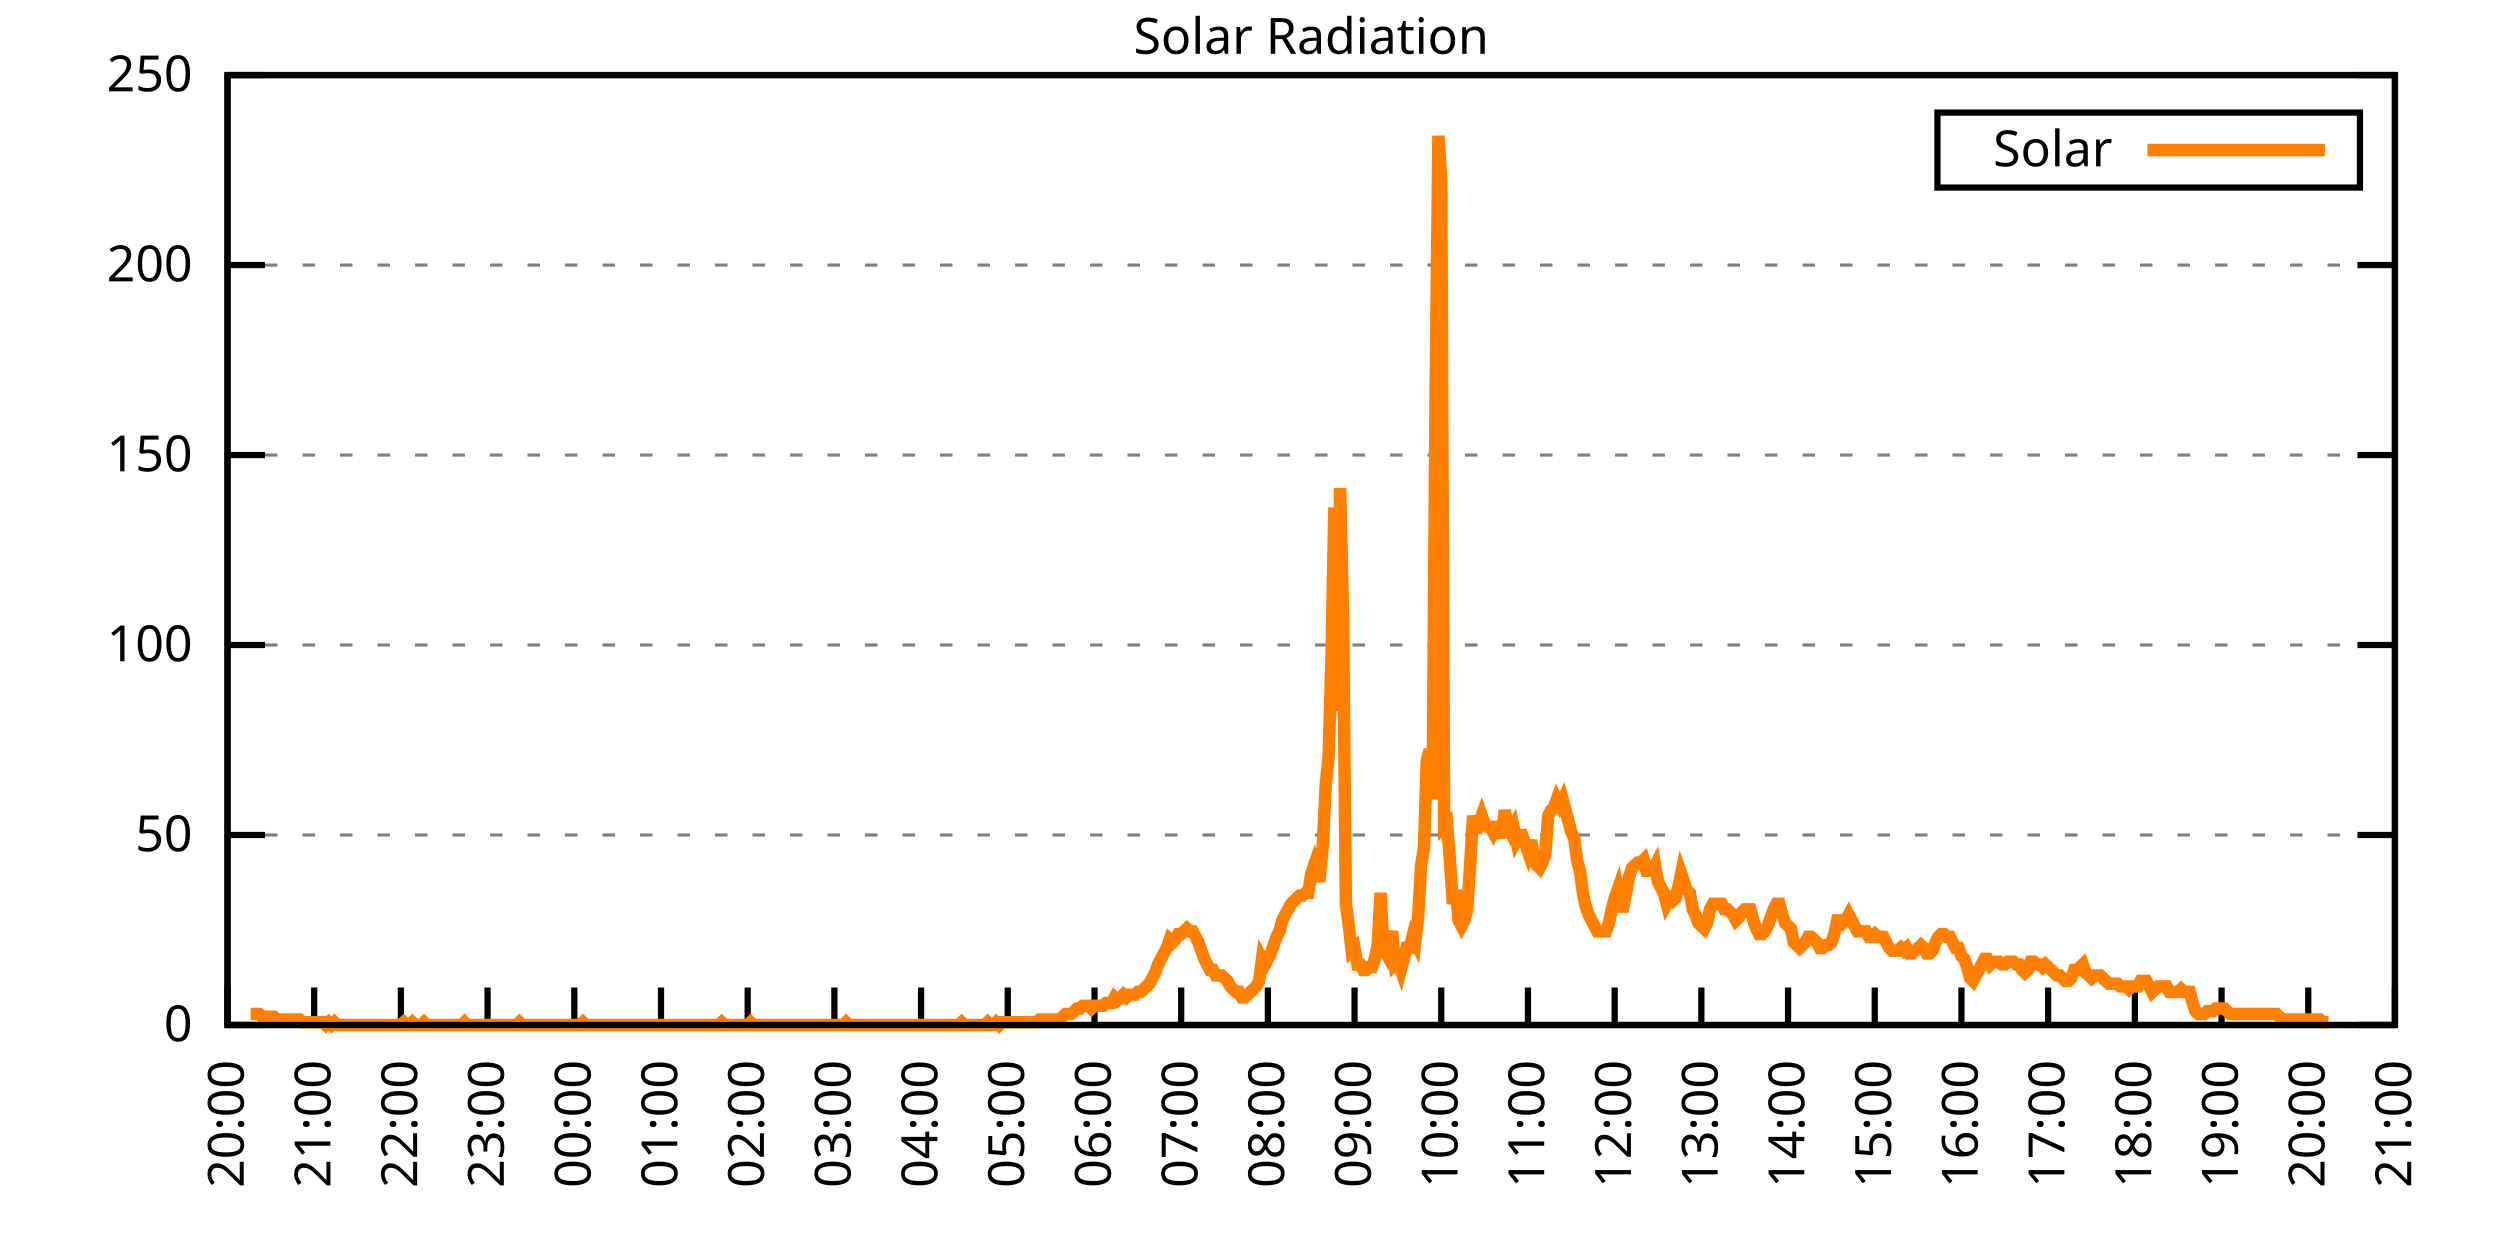
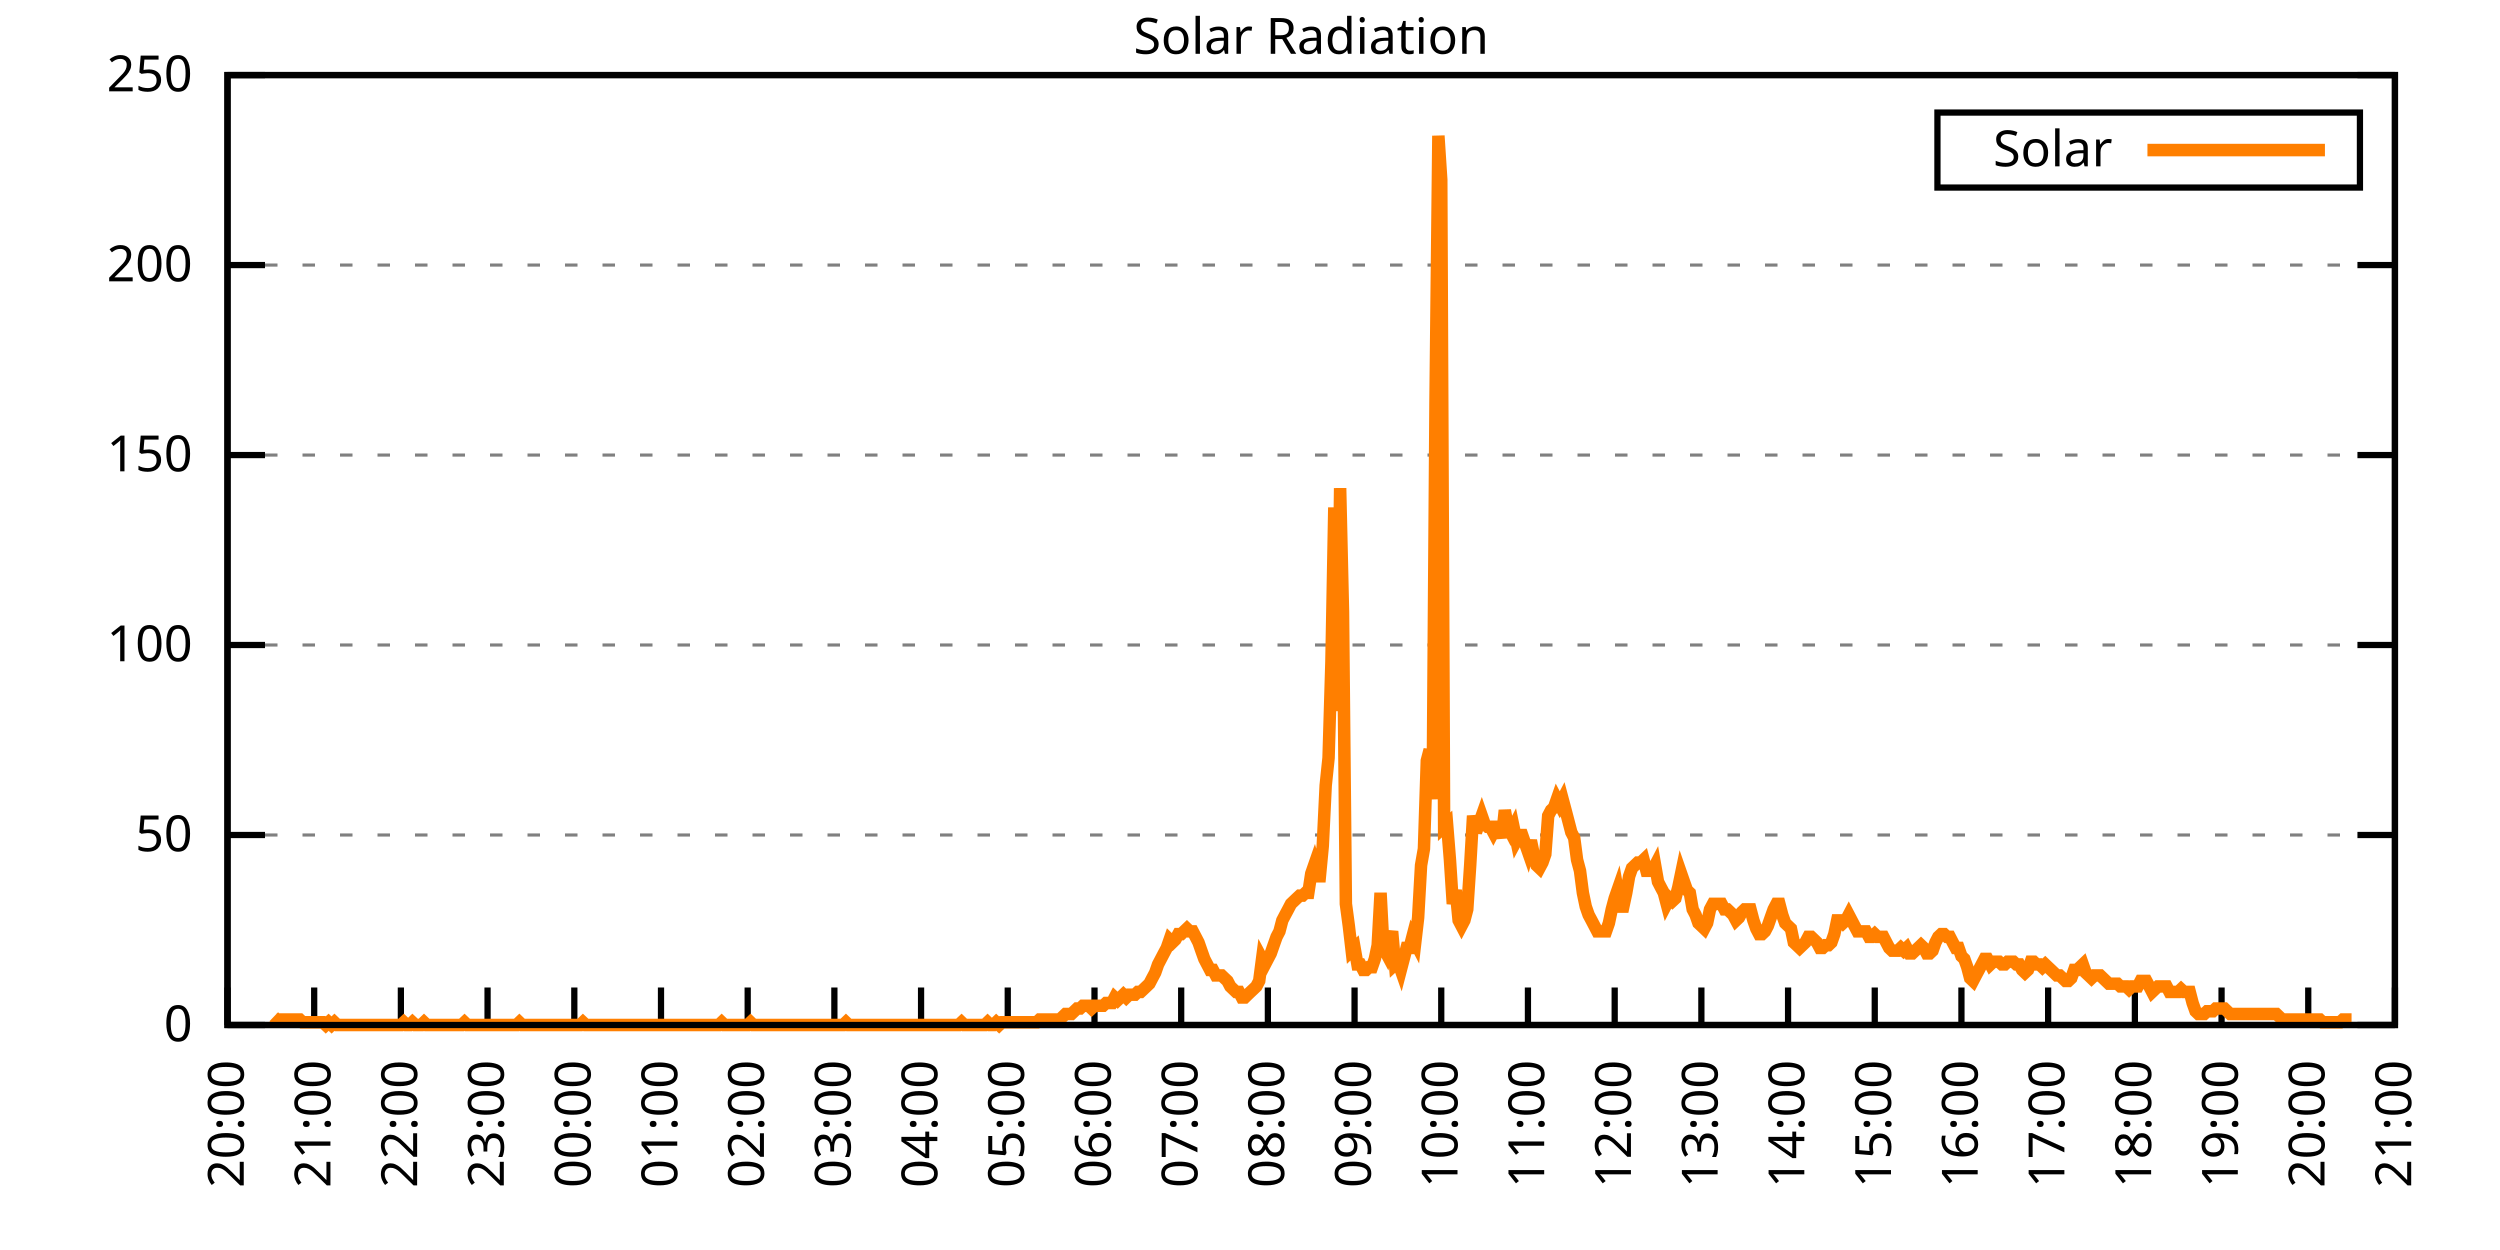
<svg xmlns="http://www.w3.org/2000/svg" xmlns:xlink="http://www.w3.org/1999/xlink" width="400" height="200" viewBox="0 0 400 200">
  <g id="gnuplot_canvas">
    <rect x="0" y="0" width="400" height="200" fill="none" />
    <defs>
      <circle id="gpDot" r="0.5" stroke-width="0.5" stroke="currentColor" />
      <path id="gpPt0" stroke-width="0.333" stroke="currentColor" d="M-1,0 h2 M0,-1 v2" />
      <path id="gpPt1" stroke-width="0.333" stroke="currentColor" d="M-1,-1 L1,1 M1,-1 L-1,1" />
      <path id="gpPt2" stroke-width="0.333" stroke="currentColor" d="M-1,0 L1,0 M0,-1 L0,1 M-1,-1 L1,1 M-1,1 L1,-1" />
      <rect id="gpPt3" stroke-width="0.333" stroke="currentColor" x="-1" y="-1" width="2" height="2" />
      <rect id="gpPt4" stroke-width="0.333" stroke="currentColor" fill="currentColor" x="-1" y="-1" width="2" height="2" />
      <circle id="gpPt5" stroke-width="0.333" stroke="currentColor" cx="0" cy="0" r="1" />
      <use xlink:href="#gpPt5" id="gpPt6" fill="currentColor" stroke="none" />
      <path id="gpPt7" stroke-width="0.333" stroke="currentColor" d="M0,-1.33 L-1.33,0.67 L1.33,0.67 z" />
      <use xlink:href="#gpPt7" id="gpPt8" fill="currentColor" stroke="none" />
      <use xlink:href="#gpPt7" id="gpPt9" stroke="currentColor" transform="rotate(180)" />
      <use xlink:href="#gpPt9" id="gpPt10" fill="currentColor" stroke="none" />
      <use xlink:href="#gpPt3" id="gpPt11" stroke="currentColor" transform="rotate(45)" />
      <use xlink:href="#gpPt11" id="gpPt12" fill="currentColor" stroke="none" />
      <path id="gpPt13" stroke-width="0.333" stroke="currentColor" d="M0,1.330 L1.265,0.411 L0.782,-1.067 L-0.782,-1.076 L-1.265,0.411 z" />
      <use xlink:href="#gpPt13" id="gpPt14" fill="currentColor" stroke="none" />
      <filter id="textbox" filterUnits="objectBoundingBox" x="0" y="0" height="1" width="1">
        <feFlood flood-color="white" flood-opacity="1" result="bgnd" />
        <feComposite in="SourceGraphic" in2="bgnd" operator="atop" />
      </filter>
      <filter id="greybox" filterUnits="objectBoundingBox" x="0" y="0" height="1" width="1">
        <feFlood flood-color="lightgrey" flood-opacity="1" result="grey" />
        <feComposite in="SourceGraphic" in2="grey" operator="atop" />
      </filter>
    </defs>
    <g fill="none" color="white" stroke="currentColor" stroke-width="1.00" stroke-linecap="butt" stroke-linejoin="miter">
</g>
    <g fill="none" color="black" stroke="currentColor" stroke-width="1.00" stroke-linecap="butt" stroke-linejoin="miter">
      <g stroke="none" shape-rendering="crispEdges">
        <polygon fill="rgb(255, 255, 255)" points="36.40,164.00 383.18,164.00 383.18,12.02 36.40,12.02 " />
      </g>
    </g>
    <g fill="none" color="black" stroke="currentColor" stroke-width="1.00" stroke-linecap="butt" stroke-linejoin="miter">
</g>
    <g fill="none" color="black" stroke="black" stroke-width="0.50" stroke-linecap="butt" stroke-linejoin="miter">
</g>
    <g fill="none" color="gray" stroke="currentColor" stroke-width="0.50" stroke-linecap="butt" stroke-linejoin="miter">
      <path stroke="gray" stroke-dasharray="2,4" class="gridline" d="M36.40,164.00 L383.19,164.00  " />
    </g>
    <g fill="none" color="gray" stroke="gray" stroke-width="1.00" stroke-linecap="butt" stroke-linejoin="miter">
</g>
    <g fill="none" color="black" stroke="currentColor" stroke-width="1.00" stroke-linecap="butt" stroke-linejoin="miter">
      <path stroke="black" d="M36.40,164.00 L42.40,164.00 M383.19,164.00 L377.19,164.00  " />
      <g transform="translate(30.80,166.60)" stroke="none" fill="black" font-family="Sans" font-size="8.00" text-anchor="end">
        <text>
          <tspan font-family="Sans"> 0</tspan>
        </text>
      </g>
    </g>
    <g fill="none" color="black" stroke="currentColor" stroke-width="1.00" stroke-linecap="butt" stroke-linejoin="miter">
</g>
    <g fill="none" color="black" stroke="black" stroke-width="0.50" stroke-linecap="butt" stroke-linejoin="miter">
</g>
    <g fill="none" color="gray" stroke="currentColor" stroke-width="0.50" stroke-linecap="butt" stroke-linejoin="miter">
      <path stroke="gray" stroke-dasharray="2,4" class="gridline" d="M36.40,133.60 L383.19,133.60  " />
    </g>
    <g fill="none" color="gray" stroke="gray" stroke-width="1.00" stroke-linecap="butt" stroke-linejoin="miter">
</g>
    <g fill="none" color="black" stroke="currentColor" stroke-width="1.00" stroke-linecap="butt" stroke-linejoin="miter">
      <path stroke="black" d="M36.40,133.60 L42.40,133.60 M383.19,133.60 L377.19,133.60  " />
      <g transform="translate(30.80,136.20)" stroke="none" fill="black" font-family="Sans" font-size="8.00" text-anchor="end">
        <text>
          <tspan font-family="Sans"> 50</tspan>
        </text>
      </g>
    </g>
    <g fill="none" color="black" stroke="currentColor" stroke-width="1.00" stroke-linecap="butt" stroke-linejoin="miter">
</g>
    <g fill="none" color="black" stroke="black" stroke-width="0.50" stroke-linecap="butt" stroke-linejoin="miter">
</g>
    <g fill="none" color="gray" stroke="currentColor" stroke-width="0.50" stroke-linecap="butt" stroke-linejoin="miter">
      <path stroke="gray" stroke-dasharray="2,4" class="gridline" d="M36.40,103.20 L383.19,103.20  " />
    </g>
    <g fill="none" color="gray" stroke="gray" stroke-width="1.00" stroke-linecap="butt" stroke-linejoin="miter">
</g>
    <g fill="none" color="black" stroke="currentColor" stroke-width="1.00" stroke-linecap="butt" stroke-linejoin="miter">
      <path stroke="black" d="M36.40,103.20 L42.40,103.20 M383.19,103.20 L377.19,103.20  " />
      <g transform="translate(30.80,105.80)" stroke="none" fill="black" font-family="Sans" font-size="8.00" text-anchor="end">
        <text>
          <tspan font-family="Sans"> 100</tspan>
        </text>
      </g>
    </g>
    <g fill="none" color="black" stroke="currentColor" stroke-width="1.00" stroke-linecap="butt" stroke-linejoin="miter">
</g>
    <g fill="none" color="black" stroke="black" stroke-width="0.50" stroke-linecap="butt" stroke-linejoin="miter">
</g>
    <g fill="none" color="gray" stroke="currentColor" stroke-width="0.50" stroke-linecap="butt" stroke-linejoin="miter">
      <path stroke="gray" stroke-dasharray="2,4" class="gridline" d="M36.40,72.81 L383.19,72.81  " />
    </g>
    <g fill="none" color="gray" stroke="gray" stroke-width="1.00" stroke-linecap="butt" stroke-linejoin="miter">
</g>
    <g fill="none" color="black" stroke="currentColor" stroke-width="1.00" stroke-linecap="butt" stroke-linejoin="miter">
      <path stroke="black" d="M36.40,72.81 L42.40,72.81 M383.19,72.81 L377.19,72.81  " />
      <g transform="translate(30.80,75.41)" stroke="none" fill="black" font-family="Sans" font-size="8.00" text-anchor="end">
        <text>
          <tspan font-family="Sans"> 150</tspan>
        </text>
      </g>
    </g>
    <g fill="none" color="black" stroke="currentColor" stroke-width="1.00" stroke-linecap="butt" stroke-linejoin="miter">
</g>
    <g fill="none" color="black" stroke="black" stroke-width="0.50" stroke-linecap="butt" stroke-linejoin="miter">
</g>
    <g fill="none" color="gray" stroke="currentColor" stroke-width="0.50" stroke-linecap="butt" stroke-linejoin="miter">
      <path stroke="gray" stroke-dasharray="2,4" class="gridline" d="M36.40,42.41 L383.19,42.41  " />
    </g>
    <g fill="none" color="gray" stroke="gray" stroke-width="1.00" stroke-linecap="butt" stroke-linejoin="miter">
</g>
    <g fill="none" color="black" stroke="currentColor" stroke-width="1.00" stroke-linecap="butt" stroke-linejoin="miter">
      <path stroke="black" d="M36.40,42.41 L42.40,42.41 M383.19,42.41 L377.19,42.41  " />
      <g transform="translate(30.80,45.01)" stroke="none" fill="black" font-family="Sans" font-size="8.00" text-anchor="end">
        <text>
          <tspan font-family="Sans"> 200</tspan>
        </text>
      </g>
    </g>
    <g fill="none" color="black" stroke="currentColor" stroke-width="1.00" stroke-linecap="butt" stroke-linejoin="miter">
</g>
    <g fill="none" color="black" stroke="black" stroke-width="0.50" stroke-linecap="butt" stroke-linejoin="miter">
</g>
    <g fill="none" color="gray" stroke="currentColor" stroke-width="0.50" stroke-linecap="butt" stroke-linejoin="miter">
      <path stroke="gray" stroke-dasharray="2,4" class="gridline" d="M36.40,12.01 L383.19,12.01  " />
    </g>
    <g fill="none" color="gray" stroke="gray" stroke-width="1.00" stroke-linecap="butt" stroke-linejoin="miter">
</g>
    <g fill="none" color="black" stroke="currentColor" stroke-width="1.00" stroke-linecap="butt" stroke-linejoin="miter">
      <path stroke="black" d="M36.40,12.01 L42.40,12.01 M383.19,12.01 L377.19,12.01  " />
      <g transform="translate(30.80,14.61)" stroke="none" fill="black" font-family="Sans" font-size="8.00" text-anchor="end">
        <text>
          <tspan font-family="Sans"> 250</tspan>
        </text>
      </g>
    </g>
    <g fill="none" color="black" stroke="currentColor" stroke-width="1.00" stroke-linecap="butt" stroke-linejoin="miter">
      <path stroke="black" d="M36.40,164.00 L36.40,158.00  " />
      <g transform="translate(39.00,169.60) rotate(270.00)" stroke="none" fill="black" font-family="Sans" font-size="8.00" text-anchor="end">
        <text>
          <tspan font-family="Sans">20:00</tspan>
        </text>
      </g>
    </g>
    <g fill="none" color="black" stroke="currentColor" stroke-width="1.00" stroke-linecap="butt" stroke-linejoin="miter">
      <path stroke="black" d="M50.27,164.00 L50.27,158.00  " />
      <g transform="translate(52.87,169.60) rotate(270.00)" stroke="none" fill="black" font-family="Sans" font-size="8.00" text-anchor="end">
        <text>
          <tspan font-family="Sans">21:00</tspan>
        </text>
      </g>
    </g>
    <g fill="none" color="black" stroke="currentColor" stroke-width="1.00" stroke-linecap="butt" stroke-linejoin="miter">
      <path stroke="black" d="M64.14,164.00 L64.14,158.00  " />
      <g transform="translate(66.74,169.60) rotate(270.00)" stroke="none" fill="black" font-family="Sans" font-size="8.00" text-anchor="end">
        <text>
          <tspan font-family="Sans">22:00</tspan>
        </text>
      </g>
    </g>
    <g fill="none" color="black" stroke="currentColor" stroke-width="1.00" stroke-linecap="butt" stroke-linejoin="miter">
      <path stroke="black" d="M78.01,164.00 L78.01,158.00  " />
      <g transform="translate(80.61,169.60) rotate(270.00)" stroke="none" fill="black" font-family="Sans" font-size="8.00" text-anchor="end">
        <text>
          <tspan font-family="Sans">23:00</tspan>
        </text>
      </g>
    </g>
    <g fill="none" color="black" stroke="currentColor" stroke-width="1.00" stroke-linecap="butt" stroke-linejoin="miter">
      <path stroke="black" d="M91.89,164.00 L91.89,158.00  " />
      <g transform="translate(94.49,169.60) rotate(270.00)" stroke="none" fill="black" font-family="Sans" font-size="8.00" text-anchor="end">
        <text>
          <tspan font-family="Sans">00:00</tspan>
        </text>
      </g>
    </g>
    <g fill="none" color="black" stroke="currentColor" stroke-width="1.00" stroke-linecap="butt" stroke-linejoin="miter">
      <path stroke="black" d="M105.76,164.00 L105.76,158.00  " />
      <g transform="translate(108.36,169.60) rotate(270.00)" stroke="none" fill="black" font-family="Sans" font-size="8.00" text-anchor="end">
        <text>
          <tspan font-family="Sans">01:00</tspan>
        </text>
      </g>
    </g>
    <g fill="none" color="black" stroke="currentColor" stroke-width="1.00" stroke-linecap="butt" stroke-linejoin="miter">
      <path stroke="black" d="M119.63,164.00 L119.63,158.00  " />
      <g transform="translate(122.23,169.60) rotate(270.00)" stroke="none" fill="black" font-family="Sans" font-size="8.00" text-anchor="end">
        <text>
          <tspan font-family="Sans">02:00</tspan>
        </text>
      </g>
    </g>
    <g fill="none" color="black" stroke="currentColor" stroke-width="1.00" stroke-linecap="butt" stroke-linejoin="miter">
      <path stroke="black" d="M133.50,164.00 L133.50,158.00  " />
      <g transform="translate(136.10,169.60) rotate(270.00)" stroke="none" fill="black" font-family="Sans" font-size="8.00" text-anchor="end">
        <text>
          <tspan font-family="Sans">03:00</tspan>
        </text>
      </g>
    </g>
    <g fill="none" color="black" stroke="currentColor" stroke-width="1.00" stroke-linecap="butt" stroke-linejoin="miter">
      <path stroke="black" d="M147.37,164.00 L147.37,158.00  " />
      <g transform="translate(149.97,169.60) rotate(270.00)" stroke="none" fill="black" font-family="Sans" font-size="8.00" text-anchor="end">
        <text>
          <tspan font-family="Sans">04:00</tspan>
        </text>
      </g>
    </g>
    <g fill="none" color="black" stroke="currentColor" stroke-width="1.00" stroke-linecap="butt" stroke-linejoin="miter">
      <path stroke="black" d="M161.24,164.00 L161.24,158.00  " />
      <g transform="translate(163.84,169.60) rotate(270.00)" stroke="none" fill="black" font-family="Sans" font-size="8.00" text-anchor="end">
        <text>
          <tspan font-family="Sans">05:00</tspan>
        </text>
      </g>
    </g>
    <g fill="none" color="black" stroke="currentColor" stroke-width="1.00" stroke-linecap="butt" stroke-linejoin="miter">
      <path stroke="black" d="M175.12,164.00 L175.12,158.00  " />
      <g transform="translate(177.72,169.60) rotate(270.00)" stroke="none" fill="black" font-family="Sans" font-size="8.00" text-anchor="end">
        <text>
          <tspan font-family="Sans">06:00</tspan>
        </text>
      </g>
    </g>
    <g fill="none" color="black" stroke="currentColor" stroke-width="1.00" stroke-linecap="butt" stroke-linejoin="miter">
      <path stroke="black" d="M188.99,164.00 L188.99,158.00  " />
      <g transform="translate(191.59,169.60) rotate(270.00)" stroke="none" fill="black" font-family="Sans" font-size="8.00" text-anchor="end">
        <text>
          <tspan font-family="Sans">07:00</tspan>
        </text>
      </g>
    </g>
    <g fill="none" color="black" stroke="currentColor" stroke-width="1.00" stroke-linecap="butt" stroke-linejoin="miter">
      <path stroke="black" d="M202.86,164.00 L202.86,158.00  " />
      <g transform="translate(205.46,169.60) rotate(270.00)" stroke="none" fill="black" font-family="Sans" font-size="8.00" text-anchor="end">
        <text>
          <tspan font-family="Sans">08:00</tspan>
        </text>
      </g>
    </g>
    <g fill="none" color="black" stroke="currentColor" stroke-width="1.00" stroke-linecap="butt" stroke-linejoin="miter">
      <path stroke="black" d="M216.73,164.00 L216.73,158.00  " />
      <g transform="translate(219.33,169.60) rotate(270.00)" stroke="none" fill="black" font-family="Sans" font-size="8.00" text-anchor="end">
        <text>
          <tspan font-family="Sans">09:00</tspan>
        </text>
      </g>
    </g>
    <g fill="none" color="black" stroke="currentColor" stroke-width="1.00" stroke-linecap="butt" stroke-linejoin="miter">
      <path stroke="black" d="M230.60,164.00 L230.60,158.00  " />
      <g transform="translate(233.20,169.60) rotate(270.00)" stroke="none" fill="black" font-family="Sans" font-size="8.00" text-anchor="end">
        <text>
          <tspan font-family="Sans">10:00</tspan>
        </text>
      </g>
    </g>
    <g fill="none" color="black" stroke="currentColor" stroke-width="1.00" stroke-linecap="butt" stroke-linejoin="miter">
      <path stroke="black" d="M244.47,164.00 L244.47,158.00  " />
      <g transform="translate(247.07,169.60) rotate(270.00)" stroke="none" fill="black" font-family="Sans" font-size="8.00" text-anchor="end">
        <text>
          <tspan font-family="Sans">11:00</tspan>
        </text>
      </g>
    </g>
    <g fill="none" color="black" stroke="currentColor" stroke-width="1.00" stroke-linecap="butt" stroke-linejoin="miter">
      <path stroke="black" d="M258.35,164.00 L258.35,158.00  " />
      <g transform="translate(260.95,169.60) rotate(270.00)" stroke="none" fill="black" font-family="Sans" font-size="8.00" text-anchor="end">
        <text>
          <tspan font-family="Sans">12:00</tspan>
        </text>
      </g>
    </g>
    <g fill="none" color="black" stroke="currentColor" stroke-width="1.00" stroke-linecap="butt" stroke-linejoin="miter">
      <path stroke="black" d="M272.22,164.00 L272.22,158.00  " />
      <g transform="translate(274.82,169.60) rotate(270.00)" stroke="none" fill="black" font-family="Sans" font-size="8.00" text-anchor="end">
        <text>
          <tspan font-family="Sans">13:00</tspan>
        </text>
      </g>
    </g>
    <g fill="none" color="black" stroke="currentColor" stroke-width="1.00" stroke-linecap="butt" stroke-linejoin="miter">
      <path stroke="black" d="M286.09,164.00 L286.09,158.00  " />
      <g transform="translate(288.69,169.60) rotate(270.00)" stroke="none" fill="black" font-family="Sans" font-size="8.00" text-anchor="end">
        <text>
          <tspan font-family="Sans">14:00</tspan>
        </text>
      </g>
    </g>
    <g fill="none" color="black" stroke="currentColor" stroke-width="1.00" stroke-linecap="butt" stroke-linejoin="miter">
      <path stroke="black" d="M299.96,164.00 L299.96,158.00  " />
      <g transform="translate(302.56,169.60) rotate(270.00)" stroke="none" fill="black" font-family="Sans" font-size="8.00" text-anchor="end">
        <text>
          <tspan font-family="Sans">15:00</tspan>
        </text>
      </g>
    </g>
    <g fill="none" color="black" stroke="currentColor" stroke-width="1.00" stroke-linecap="butt" stroke-linejoin="miter">
      <path stroke="black" d="M313.83,164.00 L313.83,158.00  " />
      <g transform="translate(316.43,169.60) rotate(270.00)" stroke="none" fill="black" font-family="Sans" font-size="8.00" text-anchor="end">
        <text>
          <tspan font-family="Sans">16:00</tspan>
        </text>
      </g>
    </g>
    <g fill="none" color="black" stroke="currentColor" stroke-width="1.00" stroke-linecap="butt" stroke-linejoin="miter">
      <path stroke="black" d="M327.70,164.00 L327.70,158.00  " />
      <g transform="translate(330.30,169.60) rotate(270.00)" stroke="none" fill="black" font-family="Sans" font-size="8.00" text-anchor="end">
        <text>
          <tspan font-family="Sans">17:00</tspan>
        </text>
      </g>
    </g>
    <g fill="none" color="black" stroke="currentColor" stroke-width="1.00" stroke-linecap="butt" stroke-linejoin="miter">
      <path stroke="black" d="M341.58,164.00 L341.58,158.00  " />
      <g transform="translate(344.18,169.60) rotate(270.00)" stroke="none" fill="black" font-family="Sans" font-size="8.00" text-anchor="end">
        <text>
          <tspan font-family="Sans">18:00</tspan>
        </text>
      </g>
    </g>
    <g fill="none" color="black" stroke="currentColor" stroke-width="1.00" stroke-linecap="butt" stroke-linejoin="miter">
      <path stroke="black" d="M355.45,164.00 L355.45,158.00  " />
      <g transform="translate(358.05,169.60) rotate(270.00)" stroke="none" fill="black" font-family="Sans" font-size="8.00" text-anchor="end">
        <text>
          <tspan font-family="Sans">19:00</tspan>
        </text>
      </g>
    </g>
    <g fill="none" color="black" stroke="currentColor" stroke-width="1.00" stroke-linecap="butt" stroke-linejoin="miter">
      <path stroke="black" d="M369.32,164.00 L369.32,158.00  " />
      <g transform="translate(371.92,169.60) rotate(270.00)" stroke="none" fill="black" font-family="Sans" font-size="8.00" text-anchor="end">
        <text>
          <tspan font-family="Sans">20:00</tspan>
        </text>
      </g>
    </g>
    <g fill="none" color="black" stroke="currentColor" stroke-width="1.00" stroke-linecap="butt" stroke-linejoin="miter">
      <path stroke="black" d="M383.19,164.00 L383.19,158.00  " />
      <g transform="translate(385.79,169.60) rotate(270.00)" stroke="none" fill="black" font-family="Sans" font-size="8.00" text-anchor="end">
        <text>
          <tspan font-family="Sans">21:00</tspan>
        </text>
      </g>
    </g>
    <g fill="none" color="black" stroke="currentColor" stroke-width="1.00" stroke-linecap="butt" stroke-linejoin="miter">
</g>
    <g fill="none" color="black" stroke="currentColor" stroke-width="1.00" stroke-linecap="butt" stroke-linejoin="miter">
      <path stroke="black" d="M36.40,12.01 L36.40,164.00 L383.19,164.00 L383.19,12.01 L36.40,12.01 Z  " />
    </g>
    <g fill="none" color="black" stroke="currentColor" stroke-width="1.00" stroke-linecap="butt" stroke-linejoin="miter">
</g>
    <g fill="none" color="black" stroke="currentColor" stroke-width="1.00" stroke-linecap="butt" stroke-linejoin="miter">
      <path stroke="black" d="M309.99,30.01 L309.99,18.01 L377.59,18.01 L377.59,30.01 L309.99,30.01 Z  " />
    </g>
    <g id="Solar_Radiation_plot_1">
      <g fill="none" color="white" stroke="black" stroke-width="2.00" stroke-linecap="butt" stroke-linejoin="miter">
</g>
      <g fill="none" color="black" stroke="currentColor" stroke-width="2.00" stroke-linecap="butt" stroke-linejoin="miter">
        <g transform="translate(337.99,26.61)" stroke="none" fill="black" font-family="Sans" font-size="8.00" text-anchor="end">
          <text>
            <tspan font-family="Sans">Solar</tspan>
          </text>
        </g>
      </g>
      <g fill="none" color="black" stroke="currentColor" stroke-width="2.00" stroke-linecap="butt" stroke-linejoin="miter">
-         <path stroke="rgb(255, 127,   0)" d="M343.59,24.01 L371.99,24.01 M40.10,162.24 L40.56,162.24 L41.02,162.24 L41.49,162.24 L41.95,162.68 L42.41,162.68   L42.87,162.68 L43.34,162.68 L43.80,162.68 L44.26,163.12 L44.72,163.12 L45.19,163.12 L45.65,163.12 L46.11,163.12   L46.57,163.12 L47.03,163.12 L47.50,163.12 L47.96,163.12 L48.42,163.56 L48.88,163.56 L49.35,163.56 L49.81,163.56   L50.27,163.56 L50.73,163.56 L51.20,163.56 L51.66,163.56 L52.12,164.00 L52.58,163.56 L53.05,164.00 L53.51,163.56   L53.97,164.00 L54.43,164.00 L54.90,164.00 L55.36,164.00 L55.82,164.00 L56.28,164.00 L56.75,164.00 L57.21,164.00   L57.67,164.00 L58.13,164.00 L58.59,164.00 L59.06,164.00 L59.52,164.00 L59.98,164.00 L60.44,164.00 L60.91,164.00   L61.37,164.00 L61.83,164.00 L62.29,164.00 L62.76,164.00 L63.22,164.00 L63.68,164.00 L64.14,164.00 L64.61,163.56   L65.07,164.00 L65.53,164.00 L65.99,163.56 L66.46,164.00 L66.92,164.00 L67.38,164.00 L67.84,163.56 L68.30,164.00   L68.77,164.00 L69.46,164.00 L70.15,164.00 L70.62,164.00 L71.08,164.00 L71.54,164.00 L72.00,164.00 L72.47,164.00   L72.93,164.00 L73.39,164.00 L73.85,164.00 L74.32,163.56 L74.78,164.00 L75.24,164.00 L75.70,164.00 L76.17,164.00   L76.63,164.00 L77.09,164.00 L77.55,164.00 L78.01,164.00 L78.48,164.00 L78.94,164.00 L79.40,164.00 L79.86,164.00   L80.33,164.00 L80.79,164.00 L81.25,164.00 L81.71,164.00 L82.18,164.00 L82.64,164.00 L83.10,163.56 L83.56,164.00   L84.03,164.00 L84.49,164.00 L84.95,164.00 L85.41,164.00 L85.88,164.00 L86.34,164.00 L86.80,164.00 L87.26,164.00   L87.72,164.00 L88.19,164.00 L88.65,164.00 L89.11,164.00 L89.57,164.00 L90.04,164.00 L90.50,164.00 L90.96,164.00   L91.42,164.00 L91.89,164.00 L92.35,164.00 L92.81,164.00 L93.27,163.56 L93.74,164.00 L94.20,164.00 L94.66,164.00   L95.12,164.00 L95.59,164.00 L96.05,164.00 L96.51,164.00 L96.97,164.00 L97.44,164.00 L97.90,164.00 L98.36,164.00   L98.82,164.00 L99.28,164.00 L99.75,164.00 L100.21,164.00 L100.67,164.00 L101.13,164.00 L101.60,164.00 L102.06,164.00   L102.52,164.00 L102.98,164.00 L103.45,164.00 L103.91,164.00 L104.37,164.00 L104.83,164.00 L105.30,164.00 L105.76,164.00   L106.22,164.00 L106.68,164.00 L107.15,164.00 L107.61,164.00 L108.07,164.00 L108.53,164.00 L108.99,164.00 L109.46,164.00   L109.92,164.00 L110.38,164.00 L110.84,164.00 L111.31,164.00 L111.77,164.00 L112.23,164.00 L112.69,164.00 L113.16,164.00   L113.62,164.00 L114.08,164.00 L114.54,164.00 L115.01,164.00 L115.47,163.56 L115.93,164.00 L116.39,164.00 L116.86,164.00   L117.32,164.00 L117.78,164.00 L118.24,164.00 L118.70,164.00 L119.17,164.00 L119.63,164.00 L120.09,163.56 L120.55,164.00   L121.02,164.00 L121.48,164.00 L121.94,164.00 L122.40,164.00 L122.87,164.00 L123.33,164.00 L123.79,164.00 L124.25,164.00   L124.72,164.00 L125.18,164.00 L125.64,164.00 L126.10,164.00 L126.57,164.00 L127.03,164.00 L127.49,164.00 L127.95,164.00   L128.41,164.00 L128.88,164.00 L129.34,164.00 L129.80,164.00 L130.26,164.00 L130.73,164.00 L131.19,164.00 L131.65,164.00   L132.11,164.00 L132.58,164.00 L133.04,164.00 L133.50,164.00 L133.96,164.00 L134.43,164.00 L134.89,164.00 L135.35,163.56   L135.81,164.00 L136.28,164.00 L136.74,164.00 L137.20,164.00 L137.66,164.00 L138.13,164.00 L138.59,164.00 L139.05,164.00   L139.51,164.00 L139.97,164.00 L140.44,164.00 L140.90,164.00 L141.36,164.00 L141.82,164.00 L142.29,164.00 L142.75,164.00   L143.21,164.00 L143.67,164.00 L144.14,164.00 L144.60,164.00 L145.06,164.00 L145.52,164.00 L145.99,164.00 L146.45,164.00   L146.91,164.00 L147.37,164.00 L147.84,164.00 L148.30,164.00 L148.76,164.00 L149.22,164.00 L149.68,164.00 L150.15,164.00   L150.61,164.00 L151.07,164.00 L151.53,164.00 L152.00,164.00 L152.46,164.00 L152.92,164.00 L153.38,164.00 L153.85,163.56   L154.31,164.00 L154.77,164.00 L155.23,164.00 L155.70,164.00 L156.16,164.00 L156.62,164.00 L157.08,164.00 L157.55,164.00   L158.01,163.56 L158.47,164.00 L158.93,164.00 L159.39,163.56 L159.86,164.00 L160.32,163.56 L160.78,163.56 L161.24,163.56   L161.71,163.56 L162.17,163.56 L162.63,163.56 L163.09,163.56 L163.56,163.56 L164.02,163.56 L164.48,163.56 L164.94,163.56   L165.41,163.56 L165.87,163.56 L166.33,163.12 L166.79,163.12 L167.26,163.12 L167.72,163.12 L168.18,163.12 L168.64,163.12   L169.10,163.12 L169.57,163.12 L170.03,162.68 L170.49,162.24 L170.95,162.24 L171.42,162.24 L171.88,161.80 L172.34,161.36   L172.80,161.36 L173.27,160.92 L173.73,160.92 L174.19,160.92 L174.65,161.36 L175.12,160.92 L175.58,160.92 L176.04,160.92   L176.50,160.92 L176.97,160.48 L177.43,160.48 L177.89,160.48 L178.35,159.60 L178.82,160.04 L179.28,159.60 L179.74,159.15   L180.20,159.60 L180.66,159.15 L181.13,159.15 L181.59,159.15 L182.05,158.71 L182.51,158.71 L182.98,158.27 L183.44,157.83   L183.90,157.39 L184.36,156.51 L184.83,155.63 L185.29,154.31 L185.75,153.43 L186.21,152.55 L186.68,151.67 L187.14,150.34   L187.60,150.79 L188.06,150.34 L188.53,149.46 L188.99,149.46 L189.45,149.02 L189.91,148.58 L190.37,149.02 L190.84,149.02   L191.30,149.90 L191.76,150.79 L192.22,152.11 L192.69,153.43 L193.15,154.31 L193.61,155.19 L194.07,155.19 L194.54,156.07   L195.00,156.07 L195.46,156.07 L195.92,156.51 L196.39,156.95 L196.85,157.83 L197.31,158.27 L197.77,158.71 L198.24,158.71   L198.70,159.60 L199.16,159.60 L199.62,159.15 L200.08,158.71 L200.55,158.27 L201.01,157.83 L201.47,156.95 L201.93,153.43   L202.40,154.31 L202.86,153.43 L203.32,152.55 L203.78,151.23 L204.25,149.90 L204.71,149.02 L205.17,147.26 L205.63,146.38   L206.10,145.50 L206.56,144.62 L207.02,144.18 L207.48,143.74 L207.95,143.30 L208.41,143.30 L208.87,142.86 L209.33,142.86   L209.80,139.77 L210.26,138.45 L210.72,140.21 L211.18,140.21 L211.64,135.37 L212.11,125.68 L212.57,121.27 L213.03,105.86   L213.49,81.19 L213.96,113.78 L214.42,78.10 L214.88,97.93 L215.34,144.62 L215.81,148.14 L216.27,152.11 L216.73,151.67   L217.19,154.31 L217.66,154.31 L218.12,155.19 L218.58,155.19 L219.04,154.75 L219.51,154.75 L219.97,153.43 L220.43,151.23   L220.89,142.86 L221.35,151.67 L221.82,152.55 L222.28,150.79 L222.74,149.02 L223.20,154.31 L223.67,153.87 L224.13,155.19   L224.59,153.43 L225.05,151.67 L225.52,151.67 L225.98,149.90 L226.44,150.79 L226.90,146.82 L227.37,138.45 L227.83,135.81   L228.29,121.71 L228.75,119.95 L229.22,127.88 L229.68,64.45 L230.14,21.72 L230.60,28.77 L231.06,132.28 L231.53,131.84   L231.99,137.57 L232.45,144.62 L232.91,142.42 L233.38,147.26 L233.84,148.14 L234.30,147.26 L234.76,145.50 L235.23,138.45   L235.69,130.52 L236.15,133.17 L236.61,131.84 L237.08,130.52 L237.54,131.84 L238.00,132.28 L238.46,132.28 L238.93,133.17   L239.39,132.28 L239.85,132.28 L240.31,134.05 L240.77,129.64 L241.24,132.28 L241.70,133.17 L242.16,132.28 L242.62,134.49   L243.09,133.61 L243.55,133.61 L244.01,134.93 L244.47,136.25 L244.94,134.49 L245.40,136.69 L245.86,138.45 L246.32,138.89   L246.79,138.01 L247.25,136.69 L247.71,130.52 L248.17,129.64 L248.64,129.20 L249.10,127.88 L249.56,128.76 L250.02,127.88   L250.49,129.64 L250.95,131.40 L251.41,133.17 L251.87,134.05 L252.33,137.57 L252.80,139.33 L253.26,142.86 L253.72,145.06   L254.18,146.38 L254.65,147.26 L255.11,148.14 L255.57,149.02 L256.03,149.02 L256.50,149.02 L256.96,149.02 L257.42,147.70   L257.88,145.50 L258.35,143.74 L258.81,142.42 L259.27,145.06 L259.73,145.06 L260.20,142.86 L260.66,140.21 L261.12,138.89   L261.58,138.45 L262.04,138.01 L262.51,138.01 L262.97,137.57 L263.43,139.33 L263.89,139.33 L264.36,139.33 L264.82,138.45   L265.28,141.09 L265.74,141.98 L266.21,142.86 L266.67,144.62 L267.13,143.74 L267.59,144.18 L268.06,143.74 L268.52,141.98   L268.98,139.77 L269.44,141.09 L269.91,142.42 L270.37,142.86 L270.83,145.50 L271.29,146.38 L271.75,147.70 L272.22,148.14   L272.68,148.58 L273.14,147.70 L273.60,145.50 L274.07,144.62 L274.53,144.62 L274.99,144.62 L275.45,144.62 L275.92,145.50   L276.38,145.50 L276.84,145.94 L277.30,146.38 L277.77,147.26 L278.23,146.82 L278.69,145.94 L279.15,145.50 L279.62,145.50   L280.08,145.50 L280.54,147.26 L281.00,148.58 L281.46,149.46 L281.93,149.46 L282.39,149.02 L282.85,148.14 L283.31,146.82   L283.78,145.50 L284.24,144.62 L284.70,144.62 L285.16,146.38 L285.63,147.70 L286.09,148.14 L286.55,148.58 L287.01,150.79   L287.48,151.23 L287.94,151.67 L288.40,151.23 L288.86,150.79 L289.33,149.90 L289.79,149.90 L290.25,150.34 L290.71,150.79   L291.18,151.67 L291.64,151.67 L292.10,151.23 L292.56,151.23 L293.02,150.79 L293.49,149.46 L293.95,147.26 L294.41,147.26   L294.87,147.70 L295.34,147.26 L295.80,146.38 L296.26,147.26 L296.72,148.14 L297.19,149.02 L297.65,149.02 L298.11,149.02   L298.57,149.02 L299.04,149.90 L299.50,149.90 L299.96,149.46 L300.42,149.90 L300.89,149.90 L301.35,149.90 L301.81,150.79   L302.27,151.67 L302.73,152.11 L303.20,152.11 L303.66,152.11 L304.12,151.67 L304.58,152.11 L305.05,151.67 L305.51,152.55   L305.97,152.55 L306.43,152.11 L306.90,151.67 L307.36,151.23 L307.82,151.67 L308.28,152.55 L308.75,152.55 L309.21,152.11   L309.67,150.79 L310.13,149.90 L310.60,149.46 L311.06,149.46 L311.52,149.90 L311.98,149.90 L312.44,150.79 L312.91,151.67   L313.37,151.67 L313.83,152.99 L314.29,153.43 L314.76,154.75 L315.22,156.51 L315.68,156.95 L316.14,156.07 L316.61,155.19   L317.07,154.31 L317.53,153.43 L317.99,153.43 L318.46,154.31 L318.92,153.87 L319.38,153.87 L319.84,153.87 L320.31,154.31   L320.77,154.31 L321.23,153.87 L321.69,153.87 L322.15,153.87 L322.62,154.31 L323.08,154.31 L323.54,155.19 L324.00,155.63   L324.47,155.19 L324.93,153.87 L325.39,153.87 L325.85,154.31 L326.32,154.31 L326.78,154.75 L327.24,154.31 L327.70,154.75   L328.17,155.19 L328.63,155.63 L329.09,156.07 L329.55,156.07 L330.02,156.51 L330.48,156.95 L330.94,156.95 L331.40,156.51   L331.87,155.19 L332.33,155.19 L332.79,154.75 L333.25,154.31 L333.71,155.63 L334.18,156.07 L334.64,156.51 L335.10,156.07   L335.56,156.07 L336.03,156.07 L336.49,156.51 L336.95,156.95 L337.41,157.39 L337.88,157.39 L338.34,157.39 L338.80,157.39   L339.26,157.83 L339.73,157.83 L340.19,157.83 L340.65,158.27 L341.11,157.83 L341.58,157.83 L342.04,157.83 L342.50,156.95   L342.96,156.95 L343.42,156.95 L343.89,157.83 L344.35,158.71 L344.81,158.27 L345.27,157.83 L345.74,157.83 L346.20,157.83   L346.66,157.83 L347.12,158.71 L347.59,158.71 L348.05,158.71 L348.51,158.71 L348.97,158.27 L349.44,158.71 L349.90,158.71   L350.36,158.71 L350.82,160.48 L351.29,161.80 L351.75,162.24 L352.21,162.24 L352.67,162.24 L353.13,161.80 L353.60,161.80   L354.06,161.80 L354.52,161.36 L354.98,161.36 L355.45,161.36 L355.91,161.36 L356.37,161.80 L356.83,162.24 L357.30,162.24   L357.76,162.24 L358.22,162.24 L358.68,162.24 L359.15,162.24 L359.61,162.24 L360.07,162.24 L360.30,162.24 L361.00,162.24   L361.46,162.24 L361.92,162.24 L362.38,162.24 L362.84,162.24 L363.31,162.24 L363.77,162.24 L364.23,162.24 L364.69,162.68   L365.16,163.12 L365.62,163.12 L366.08,163.12 L366.54,163.12 L367.01,163.12 L367.47,163.12 L367.93,163.12 L368.39,163.12   L368.86,163.12 L369.32,163.12 L369.78,163.12 L370.24,163.12 L370.71,163.12 L371.17,163.12 L371.63,163.56 L372.09,163.56   L372.56,163.56  " />
+         <path stroke="rgb(255, 127,   0)" d="M343.59,24.01 L371.99,24.01 M43.80,162.68 L44.26,163.12 L44.72,163.12 L45.19,163.12 L45.65,163.12 L46.11,163.12   L46.57,163.12 L47.03,163.12 L47.50,163.12 L47.96,163.12 L48.42,163.56 L48.88,163.56 L49.35,163.56 L49.81,163.56   L50.27,163.56 L50.73,163.56 L51.20,163.56 L51.66,163.56 L52.12,164.00 L52.58,163.56 L53.05,164.00 L53.51,163.56   L53.97,164.00 L54.43,164.00 L54.90,164.00 L55.36,164.00 L55.82,164.00 L56.28,164.00 L56.75,164.00 L57.21,164.00   L57.67,164.00 L58.13,164.00 L58.59,164.00 L59.06,164.00 L59.52,164.00 L59.98,164.00 L60.44,164.00 L60.91,164.00   L61.37,164.00 L61.83,164.00 L62.29,164.00 L62.76,164.00 L63.22,164.00 L63.68,164.00 L64.14,164.00 L64.61,163.56   L65.07,164.00 L65.53,164.00 L65.99,163.56 L66.46,164.00 L66.92,164.00 L67.38,164.00 L67.84,163.56 L68.30,164.00   L68.77,164.00 L69.46,164.00 L70.15,164.00 L70.62,164.00 L71.08,164.00 L71.54,164.00 L72.00,164.00 L72.47,164.00   L72.93,164.00 L73.39,164.00 L73.85,164.00 L74.32,163.56 L74.78,164.00 L75.24,164.00 L75.70,164.00 L76.17,164.00   L76.63,164.00 L77.09,164.00 L77.55,164.00 L78.01,164.00 L78.48,164.00 L78.94,164.00 L79.40,164.00 L79.86,164.00   L80.33,164.00 L80.79,164.00 L81.25,164.00 L81.71,164.00 L82.18,164.00 L82.64,164.00 L83.10,163.56 L83.56,164.00   L84.03,164.00 L84.49,164.00 L84.95,164.00 L85.41,164.00 L85.88,164.00 L86.34,164.00 L86.80,164.00 L87.26,164.00   L87.72,164.00 L88.19,164.00 L88.65,164.00 L89.11,164.00 L89.57,164.00 L90.04,164.00 L90.50,164.00 L90.96,164.00   L91.42,164.00 L91.89,164.00 L92.35,164.00 L92.81,164.00 L93.27,163.56 L93.74,164.00 L94.20,164.00 L94.66,164.00   L95.12,164.00 L95.59,164.00 L96.05,164.00 L96.51,164.00 L96.97,164.00 L97.44,164.00 L97.90,164.00 L98.36,164.00   L98.82,164.00 L99.28,164.00 L99.75,164.00 L100.21,164.00 L100.67,164.00 L101.13,164.00 L101.60,164.00 L102.06,164.00   L102.52,164.00 L102.98,164.00 L103.45,164.00 L103.91,164.00 L104.37,164.00 L104.83,164.00 L105.30,164.00 L105.76,164.00   L106.22,164.00 L106.68,164.00 L107.15,164.00 L107.61,164.00 L108.07,164.00 L108.53,164.00 L108.99,164.00 L109.46,164.00   L109.92,164.00 L110.38,164.00 L110.84,164.00 L111.31,164.00 L111.77,164.00 L112.23,164.00 L112.69,164.00 L113.16,164.00   L113.62,164.00 L114.08,164.00 L114.54,164.00 L115.01,164.00 L115.47,163.56 L115.93,164.00 L116.39,164.00 L116.86,164.00   L117.32,164.00 L117.78,164.00 L118.24,164.00 L118.70,164.00 L119.17,164.00 L119.63,164.00 L120.09,163.56 L120.55,164.00   L121.02,164.00 L121.48,164.00 L121.94,164.00 L122.40,164.00 L122.87,164.00 L123.33,164.00 L123.79,164.00 L124.25,164.00   L124.72,164.00 L125.18,164.00 L125.64,164.00 L126.10,164.00 L126.57,164.00 L127.03,164.00 L127.49,164.00 L127.95,164.00   L128.41,164.00 L128.88,164.00 L129.34,164.00 L129.80,164.00 L130.26,164.00 L130.73,164.00 L131.19,164.00 L131.65,164.00   L132.11,164.00 L132.58,164.00 L133.04,164.00 L133.50,164.00 L133.96,164.00 L134.43,164.00 L134.89,164.00 L135.35,163.56   L135.81,164.00 L136.28,164.00 L136.74,164.00 L137.20,164.00 L137.66,164.00 L138.13,164.00 L138.59,164.00 L139.05,164.00   L139.51,164.00 L139.97,164.00 L140.44,164.00 L140.90,164.00 L141.36,164.00 L141.82,164.00 L142.29,164.00 L142.75,164.00   L143.21,164.00 L143.67,164.00 L144.14,164.00 L144.60,164.00 L145.06,164.00 L145.52,164.00 L145.99,164.00 L146.45,164.00   L146.91,164.00 L147.37,164.00 L147.84,164.00 L148.30,164.00 L148.76,164.00 L149.22,164.00 L149.68,164.00 L150.15,164.00   L150.61,164.00 L151.07,164.00 L151.53,164.00 L152.00,164.00 L152.46,164.00 L152.92,164.00 L153.38,164.00 L153.85,163.56   L154.31,164.00 L154.77,164.00 L155.23,164.00 L155.70,164.00 L156.16,164.00 L156.62,164.00 L157.08,164.00 L157.55,164.00   L158.01,163.56 L158.47,164.00 L158.93,164.00 L159.39,163.56 L159.86,164.00 L160.32,163.56 L160.78,163.56 L161.24,163.56   L161.71,163.56 L162.17,163.56 L162.63,163.56 L163.09,163.56 L163.56,163.56 L164.02,163.56 L164.48,163.56 L164.94,163.56   L165.41,163.56 L165.87,163.56 L166.33,163.12 L166.79,163.12 L167.26,163.12 L167.72,163.12 L168.18,163.12 L168.64,163.12   L169.10,163.12 L169.57,163.12 L170.03,162.68 L170.49,162.24 L170.95,162.24 L171.42,162.24 L171.88,161.80 L172.34,161.36   L172.80,161.36 L173.27,160.92 L173.73,160.92 L174.19,160.92 L174.65,161.36 L175.12,160.92 L175.58,160.92 L176.04,160.92   L176.50,160.92 L176.97,160.48 L177.43,160.48 L177.89,160.48 L178.35,159.60 L178.82,160.04 L179.28,159.60 L179.74,159.15   L180.20,159.60 L180.66,159.15 L181.13,159.15 L181.59,159.15 L182.05,158.71 L182.51,158.71 L182.98,158.27 L183.44,157.83   L183.90,157.39 L184.36,156.51 L184.83,155.63 L185.29,154.31 L185.75,153.43 L186.21,152.55 L186.68,151.67 L187.14,150.34   L187.60,150.79 L188.06,150.34 L188.53,149.46 L188.99,149.46 L189.45,149.02 L189.91,148.58 L190.37,149.02 L190.84,149.02   L191.30,149.90 L191.76,150.79 L192.22,152.11 L192.69,153.43 L193.15,154.31 L193.61,155.19 L194.07,155.19 L194.54,156.07   L195.00,156.07 L195.46,156.07 L195.92,156.51 L196.39,156.95 L196.85,157.83 L197.31,158.27 L197.77,158.71 L198.24,158.71   L198.70,159.60 L199.16,159.60 L199.62,159.15 L200.08,158.71 L200.55,158.27 L201.01,157.83 L201.47,156.95 L201.93,153.43   L202.40,154.31 L202.86,153.43 L203.32,152.55 L203.78,151.23 L204.25,149.90 L204.71,149.02 L205.17,147.26 L205.63,146.38   L206.10,145.50 L206.56,144.62 L207.02,144.18 L207.48,143.74 L207.95,143.30 L208.41,143.30 L208.87,142.86 L209.33,142.86   L209.80,139.77 L210.26,138.45 L210.72,140.21 L211.18,140.21 L211.64,135.37 L212.11,125.68 L212.57,121.27 L213.03,105.86   L213.49,81.19 L213.96,113.78 L214.42,78.10 L214.88,97.93 L215.34,144.62 L215.81,148.14 L216.27,152.11 L216.73,151.67   L217.19,154.31 L217.66,154.31 L218.12,155.19 L218.58,155.19 L219.04,154.75 L219.51,154.75 L219.97,153.43 L220.43,151.23   L220.89,142.86 L221.35,151.67 L221.82,152.55 L222.28,150.79 L222.74,149.02 L223.20,154.31 L223.67,153.87 L224.13,155.19   L224.59,153.43 L225.05,151.67 L225.52,151.67 L225.98,149.90 L226.44,150.79 L226.90,146.82 L227.37,138.45 L227.83,135.81   L228.29,121.71 L228.75,119.95 L229.22,127.88 L229.68,64.45 L230.14,21.72 L230.60,28.77 L231.06,132.28 L231.53,131.84   L231.99,137.57 L232.45,144.62 L232.91,142.42 L233.38,147.26 L233.84,148.14 L234.30,147.26 L234.76,145.50 L235.23,138.45   L235.69,130.52 L236.15,133.17 L236.61,131.84 L237.08,130.52 L237.54,131.84 L238.00,132.28 L238.46,132.28 L238.93,133.17   L239.39,132.28 L239.85,132.28 L240.31,134.05 L240.77,129.64 L241.24,132.28 L241.70,133.17 L242.16,132.28 L242.62,134.49   L243.09,133.61 L243.55,133.61 L244.01,134.93 L244.47,136.25 L244.94,134.49 L245.40,136.69 L245.86,138.45 L246.32,138.89   L246.79,138.01 L247.25,136.69 L247.71,130.52 L248.17,129.64 L248.64,129.20 L249.10,127.88 L249.56,128.76 L250.02,127.88   L250.49,129.64 L250.95,131.40 L251.41,133.17 L251.87,134.05 L252.33,137.57 L252.80,139.33 L253.26,142.86 L253.72,145.06   L254.18,146.38 L254.65,147.26 L255.11,148.14 L255.57,149.02 L256.03,149.02 L256.50,149.02 L256.96,149.02 L257.42,147.70   L257.88,145.50 L258.35,143.74 L258.81,142.42 L259.27,145.06 L259.73,145.06 L260.20,142.86 L260.66,140.21 L261.12,138.89   L261.58,138.45 L262.04,138.01 L262.51,138.01 L262.97,137.57 L263.43,139.33 L263.89,139.33 L264.36,139.33 L264.82,138.45   L265.28,141.09 L265.74,141.98 L266.21,142.86 L266.67,144.62 L267.13,143.74 L267.59,144.18 L268.06,143.74 L268.52,141.98   L268.98,139.77 L269.44,141.09 L269.91,142.42 L270.37,142.86 L270.83,145.50 L271.29,146.38 L271.75,147.70 L272.22,148.14   L272.68,148.58 L273.14,147.70 L273.60,145.50 L274.07,144.62 L274.53,144.62 L274.99,144.62 L275.45,144.62 L275.92,145.50   L276.38,145.50 L276.84,145.94 L277.30,146.38 L277.77,147.26 L278.23,146.82 L278.69,145.94 L279.15,145.50 L279.62,145.50   L280.08,145.50 L280.54,147.26 L281.00,148.58 L281.46,149.46 L281.93,149.46 L282.39,149.02 L282.85,148.14 L283.31,146.82   L283.78,145.50 L284.24,144.62 L284.70,144.62 L285.16,146.38 L285.63,147.70 L286.09,148.14 L286.55,148.58 L287.01,150.79   L287.48,151.23 L287.94,151.67 L288.40,151.23 L288.86,150.79 L289.33,149.90 L289.79,149.90 L290.25,150.34 L290.71,150.79   L291.18,151.67 L291.64,151.67 L292.10,151.23 L292.56,151.23 L293.02,150.79 L293.49,149.46 L293.95,147.26 L294.41,147.26   L294.87,147.70 L295.34,147.26 L295.80,146.38 L296.26,147.26 L296.72,148.14 L297.19,149.02 L297.65,149.02 L298.11,149.02   L298.57,149.02 L299.04,149.90 L299.50,149.90 L299.96,149.46 L300.42,149.90 L300.89,149.90 L301.35,149.90 L301.81,150.79   L302.27,151.67 L302.73,152.11 L303.20,152.11 L303.66,152.11 L304.12,151.67 L304.58,152.11 L305.05,151.67 L305.51,152.55   L305.97,152.55 L306.43,152.11 L306.90,151.67 L307.36,151.23 L307.82,151.67 L308.28,152.55 L308.75,152.55 L309.21,152.11   L309.67,150.79 L310.13,149.90 L310.60,149.46 L311.06,149.46 L311.52,149.90 L311.98,149.90 L312.44,150.79 L312.91,151.67   L313.37,151.67 L313.83,152.99 L314.29,153.43 L314.76,154.75 L315.22,156.51 L315.68,156.95 L316.14,156.07 L316.61,155.19   L317.07,154.31 L317.53,153.43 L317.99,153.43 L318.46,154.31 L318.92,153.87 L319.38,153.87 L319.84,153.87 L320.31,154.31   L320.77,154.31 L321.23,153.87 L321.69,153.87 L322.15,153.87 L322.62,154.31 L323.08,154.31 L323.54,155.19 L324.00,155.63   L324.47,155.19 L324.93,153.87 L325.39,153.87 L325.85,154.31 L326.32,154.31 L326.78,154.75 L327.24,154.31 L327.70,154.75   L328.17,155.19 L328.63,155.63 L329.09,156.07 L329.55,156.07 L330.02,156.51 L330.48,156.95 L330.94,156.95 L331.40,156.51   L331.87,155.19 L332.33,155.19 L332.79,154.75 L333.25,154.31 L333.71,155.63 L334.18,156.07 L334.64,156.51 L335.10,156.07   L335.56,156.07 L336.03,156.07 L336.49,156.51 L336.95,156.95 L337.41,157.39 L337.88,157.39 L338.34,157.39 L338.80,157.39   L339.26,157.83 L339.73,157.83 L340.19,157.83 L340.65,158.27 L341.11,157.83 L341.58,157.83 L342.04,157.83 L342.50,156.95   L342.96,156.95 L343.42,156.95 L343.89,157.83 L344.35,158.71 L344.81,158.27 L345.27,157.83 L345.74,157.83 L346.20,157.83   L346.66,157.83 L347.12,158.71 L347.59,158.71 L348.05,158.71 L348.51,158.71 L348.97,158.27 L349.44,158.71 L349.90,158.71   L350.36,158.71 L350.82,160.48 L351.29,161.80 L351.75,162.24 L352.21,162.24 L352.67,162.24 L353.13,161.80 L353.60,161.80   L354.06,161.80 L354.52,161.36 L354.98,161.36 L355.45,161.36 L355.91,161.36 L356.37,161.80 L356.83,162.24 L357.30,162.24   L357.76,162.24 L358.22,162.24 L358.68,162.24 L359.15,162.24 L359.61,162.24 L360.07,162.24 L360.30,162.24 L361.00,162.24   L361.46,162.24 L361.92,162.24 L362.38,162.24 L362.84,162.24 L363.31,162.24 L363.77,162.24 L364.23,162.24 L364.69,162.68   L365.16,163.12 L365.62,163.12 L366.08,163.12 L366.54,163.12 L367.01,163.12 L367.47,163.12 L367.93,163.12 L368.39,163.12   L368.86,163.12 L369.32,163.12 L369.78,163.12 L370.24,163.12 L370.71,163.12 L371.17,163.12 L371.63,163.56 L372.09,163.56   L372.56,163.56 L373.02,163.56 L373.48,163.56 L373.94,163.56 L374.40,163.56 L374.87,163.12 L375.33,163.12 L375.79,163.12   L376.25,163.12  " />
      </g>
    </g>
    <g fill="none" color="black" stroke="currentColor" stroke-width="2.00" stroke-linecap="butt" stroke-linejoin="miter">
</g>
    <g fill="none" color="black" stroke="black" stroke-width="1.00" stroke-linecap="butt" stroke-linejoin="miter">
</g>
    <g fill="none" color="black" stroke="currentColor" stroke-width="1.00" stroke-linecap="butt" stroke-linejoin="miter">
      <path stroke="black" d="M36.40,12.01 L36.40,164.00 L383.19,164.00 L383.19,12.01 L36.40,12.01 Z  " />
      <g transform="translate(6.80,88.01) rotate(270.00)" stroke="none" fill="black" font-family="Sans" font-size="8.00" text-anchor="middle">
        <text />
      </g>
    </g>
    <g fill="none" color="black" stroke="currentColor" stroke-width="1.00" stroke-linecap="butt" stroke-linejoin="miter">
</g>
    <g fill="none" color="black" stroke="currentColor" stroke-width="1.00" stroke-linecap="butt" stroke-linejoin="miter">
      <g transform="translate(209.79,8.61)" stroke="none" fill="black" font-family="Sans" font-size="8.00" text-anchor="middle">
        <text>
          <tspan font-family="Sans">Solar Radiation</tspan>
        </text>
      </g>
    </g>
    <g fill="none" color="black" stroke="currentColor" stroke-width="1.00" stroke-linecap="butt" stroke-linejoin="miter">
</g>
  </g>
</svg>
